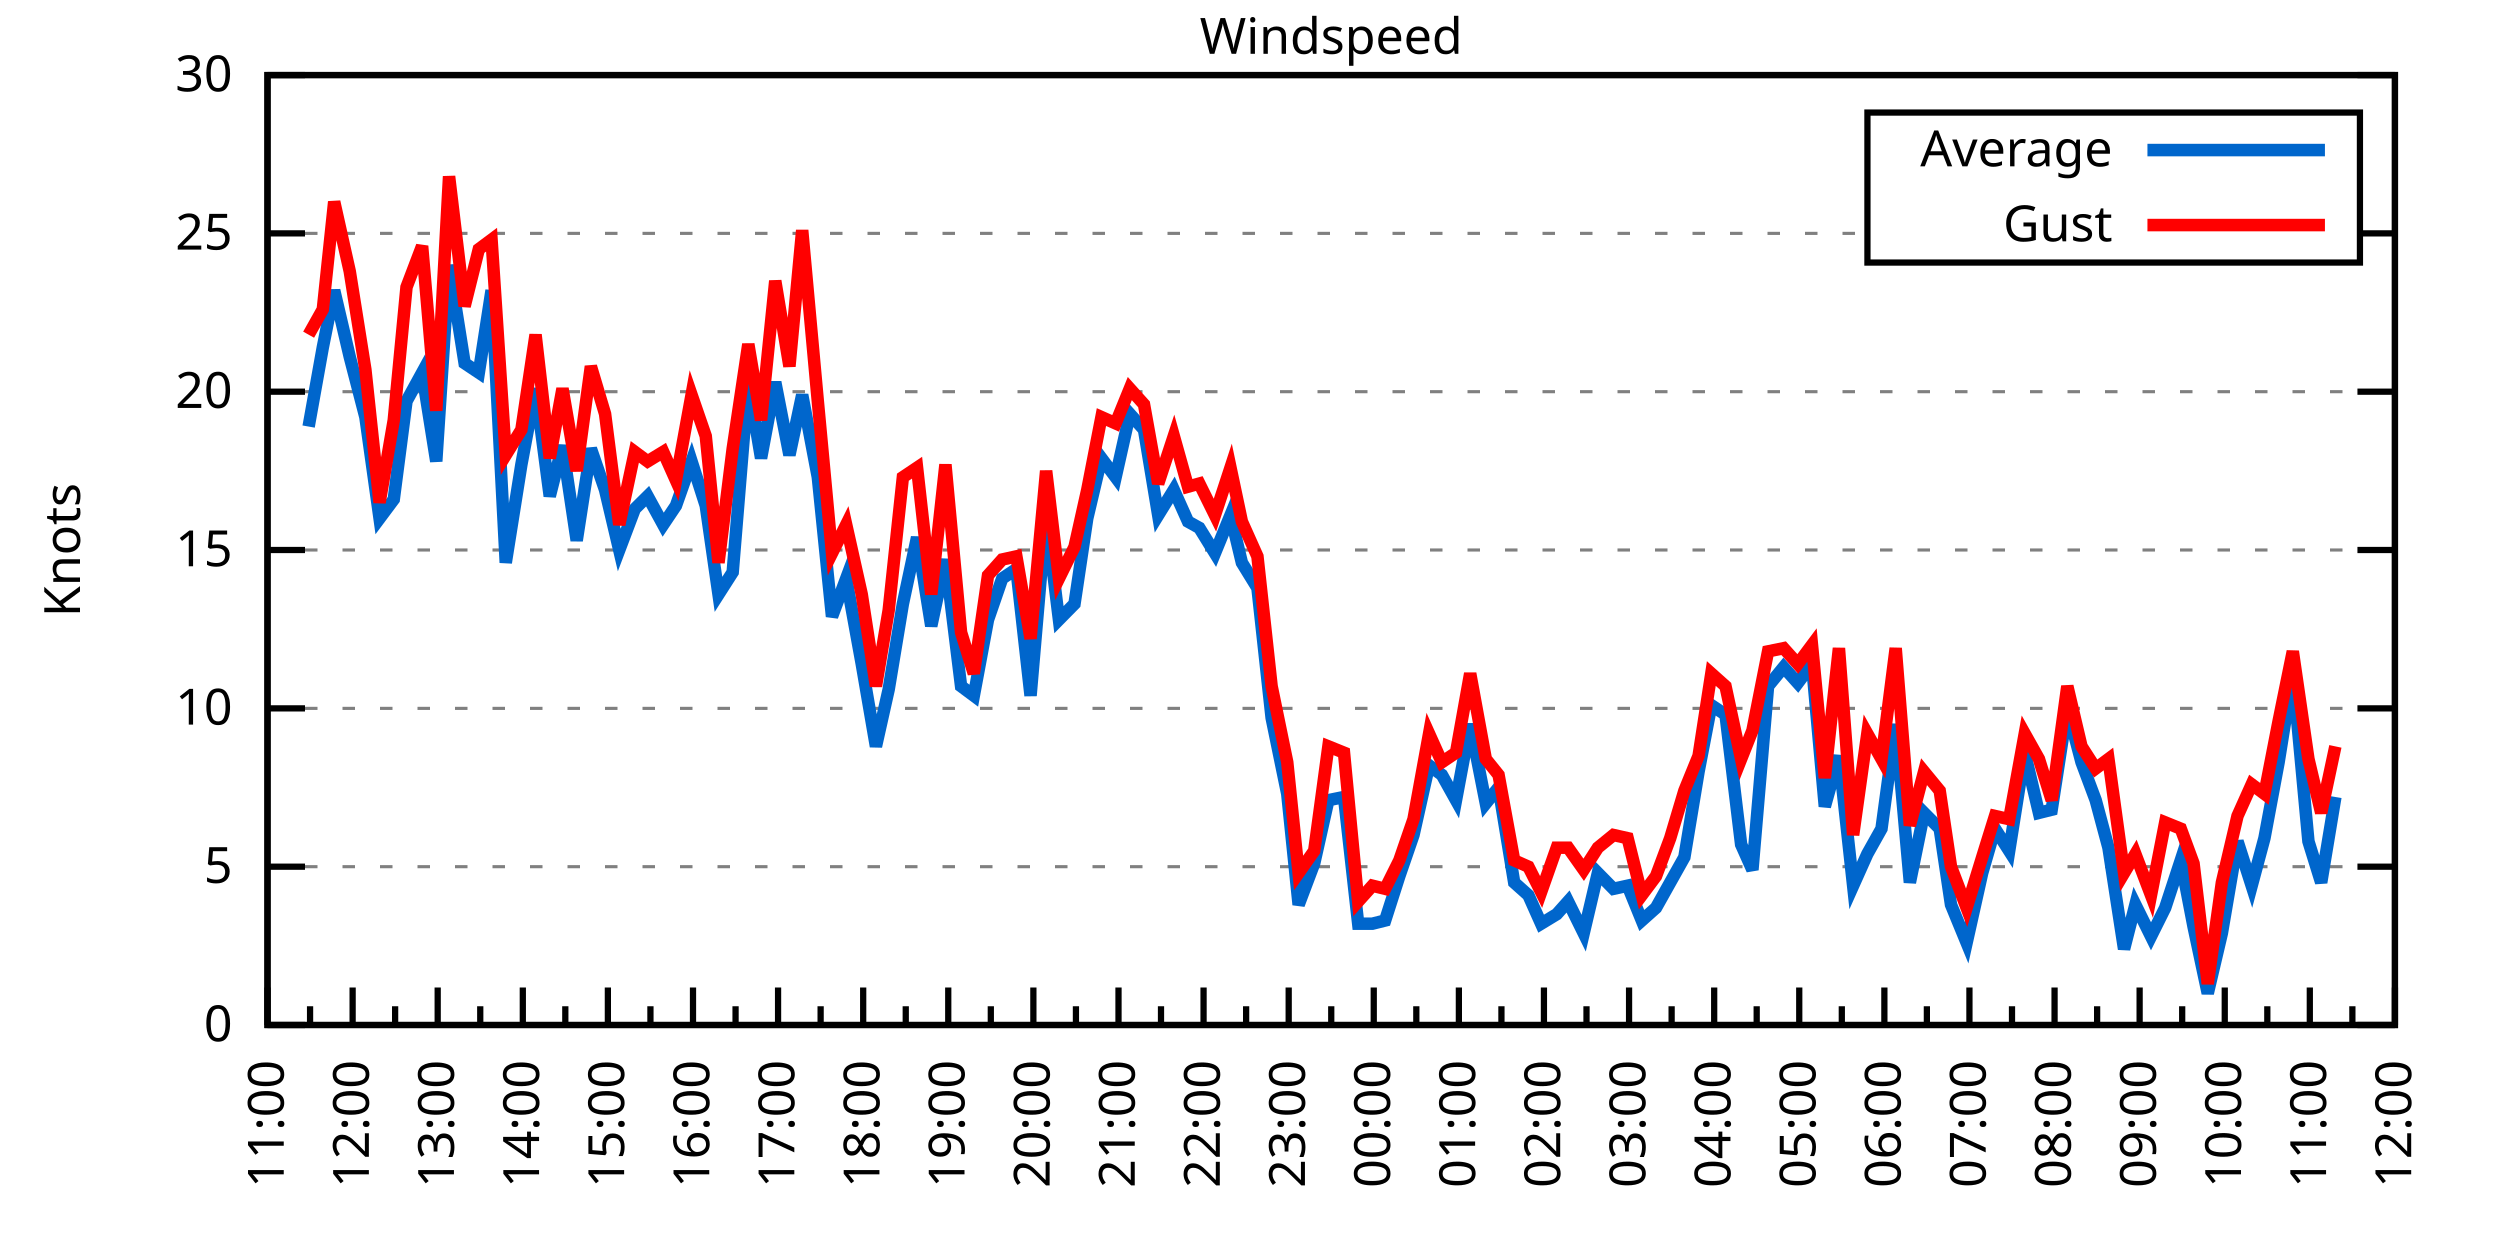
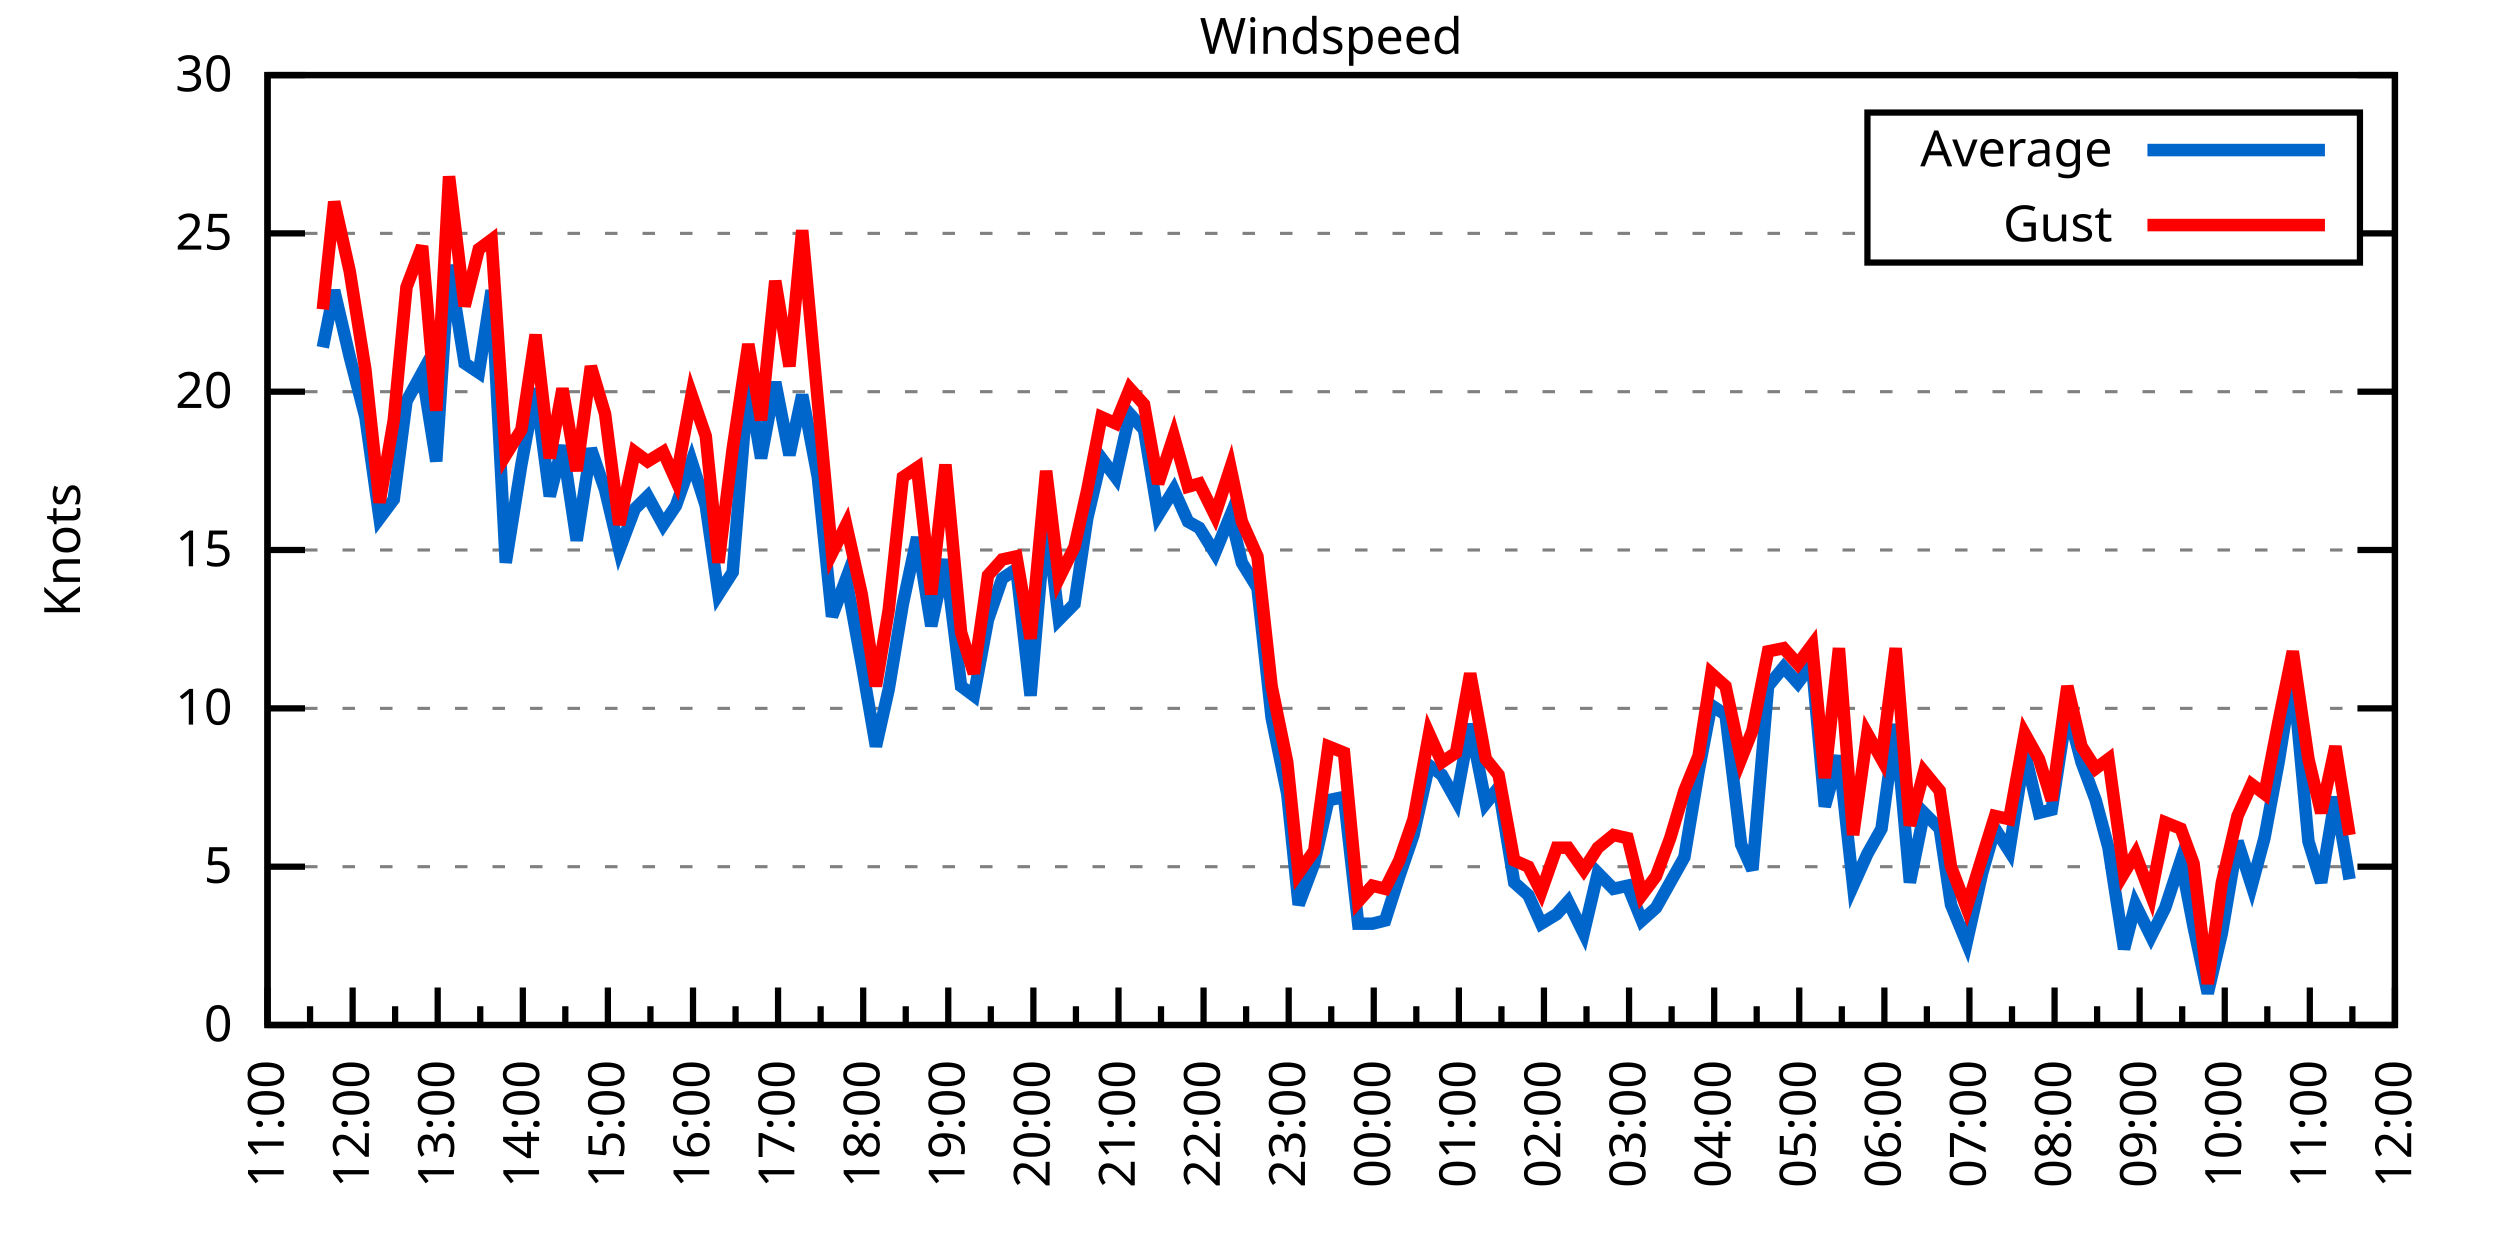
<svg xmlns="http://www.w3.org/2000/svg" xmlns:xlink="http://www.w3.org/1999/xlink" width="400" height="200" viewBox="0 0 400 200">
  <g id="gnuplot_canvas">
    <rect x="0" y="0" width="400" height="200" fill="none" />
    <defs>
      <circle id="gpDot" r="0.5" stroke-width="0.5" stroke="currentColor" />
      <path id="gpPt0" stroke-width="0.333" stroke="currentColor" d="M-1,0 h2 M0,-1 v2" />
      <path id="gpPt1" stroke-width="0.333" stroke="currentColor" d="M-1,-1 L1,1 M1,-1 L-1,1" />
      <path id="gpPt2" stroke-width="0.333" stroke="currentColor" d="M-1,0 L1,0 M0,-1 L0,1 M-1,-1 L1,1 M-1,1 L1,-1" />
      <rect id="gpPt3" stroke-width="0.333" stroke="currentColor" x="-1" y="-1" width="2" height="2" />
      <rect id="gpPt4" stroke-width="0.333" stroke="currentColor" fill="currentColor" x="-1" y="-1" width="2" height="2" />
      <circle id="gpPt5" stroke-width="0.333" stroke="currentColor" cx="0" cy="0" r="1" />
      <use xlink:href="#gpPt5" id="gpPt6" fill="currentColor" stroke="none" />
      <path id="gpPt7" stroke-width="0.333" stroke="currentColor" d="M0,-1.33 L-1.33,0.67 L1.33,0.67 z" />
      <use xlink:href="#gpPt7" id="gpPt8" fill="currentColor" stroke="none" />
      <use xlink:href="#gpPt7" id="gpPt9" stroke="currentColor" transform="rotate(180)" />
      <use xlink:href="#gpPt9" id="gpPt10" fill="currentColor" stroke="none" />
      <use xlink:href="#gpPt3" id="gpPt11" stroke="currentColor" transform="rotate(45)" />
      <use xlink:href="#gpPt11" id="gpPt12" fill="currentColor" stroke="none" />
      <path id="gpPt13" stroke-width="0.333" stroke="currentColor" d="M0,1.330 L1.265,0.411 L0.782,-1.067 L-0.782,-1.076 L-1.265,0.411 z" />
      <use xlink:href="#gpPt13" id="gpPt14" fill="currentColor" stroke="none" />
      <filter id="textbox" filterUnits="objectBoundingBox" x="0" y="0" height="1" width="1">
        <feFlood flood-color="white" flood-opacity="1" result="bgnd" />
        <feComposite in="SourceGraphic" in2="bgnd" operator="atop" />
      </filter>
      <filter id="greybox" filterUnits="objectBoundingBox" x="0" y="0" height="1" width="1">
        <feFlood flood-color="lightgrey" flood-opacity="1" result="grey" />
        <feComposite in="SourceGraphic" in2="grey" operator="atop" />
      </filter>
    </defs>
    <g fill="none" color="white" stroke="currentColor" stroke-width="1.00" stroke-linecap="butt" stroke-linejoin="miter">
</g>
    <g fill="none" color="black" stroke="currentColor" stroke-width="1.00" stroke-linecap="butt" stroke-linejoin="miter">
      <g stroke="none" shape-rendering="crispEdges">
        <polygon fill="rgb(255, 255, 255)" points="42.80,164.00 383.18,164.00 383.18,12.02 42.80,12.02 " />
      </g>
    </g>
    <g fill="none" color="black" stroke="currentColor" stroke-width="1.00" stroke-linecap="butt" stroke-linejoin="miter">
</g>
    <g fill="none" color="black" stroke="black" stroke-width="0.50" stroke-linecap="butt" stroke-linejoin="miter">
</g>
    <g fill="none" color="gray" stroke="currentColor" stroke-width="0.50" stroke-linecap="butt" stroke-linejoin="miter">
      <path stroke="gray" stroke-dasharray="2,4" class="gridline" d="M42.80,164.00 L383.19,164.00  " />
    </g>
    <g fill="none" color="gray" stroke="gray" stroke-width="1.00" stroke-linecap="butt" stroke-linejoin="miter">
</g>
    <g fill="none" color="black" stroke="currentColor" stroke-width="1.00" stroke-linecap="butt" stroke-linejoin="miter">
      <path stroke="black" d="M42.80,164.00 L48.80,164.00 M383.19,164.00 L377.19,164.00  " />
      <g transform="translate(37.20,166.60)" stroke="none" fill="black" font-family="Sans" font-size="8.00" text-anchor="end">
        <text>
          <tspan font-family="Sans"> 0</tspan>
        </text>
      </g>
    </g>
    <g fill="none" color="black" stroke="currentColor" stroke-width="1.00" stroke-linecap="butt" stroke-linejoin="miter">
</g>
    <g fill="none" color="black" stroke="black" stroke-width="0.50" stroke-linecap="butt" stroke-linejoin="miter">
</g>
    <g fill="none" color="gray" stroke="currentColor" stroke-width="0.50" stroke-linecap="butt" stroke-linejoin="miter">
      <path stroke="gray" stroke-dasharray="2,4" class="gridline" d="M42.80,138.67 L383.19,138.67  " />
    </g>
    <g fill="none" color="gray" stroke="gray" stroke-width="1.00" stroke-linecap="butt" stroke-linejoin="miter">
</g>
    <g fill="none" color="black" stroke="currentColor" stroke-width="1.00" stroke-linecap="butt" stroke-linejoin="miter">
      <path stroke="black" d="M42.80,138.67 L48.80,138.67 M383.19,138.67 L377.19,138.67  " />
      <g transform="translate(37.20,141.27)" stroke="none" fill="black" font-family="Sans" font-size="8.00" text-anchor="end">
        <text>
          <tspan font-family="Sans"> 5</tspan>
        </text>
      </g>
    </g>
    <g fill="none" color="black" stroke="currentColor" stroke-width="1.00" stroke-linecap="butt" stroke-linejoin="miter">
</g>
    <g fill="none" color="black" stroke="black" stroke-width="0.50" stroke-linecap="butt" stroke-linejoin="miter">
</g>
    <g fill="none" color="gray" stroke="currentColor" stroke-width="0.50" stroke-linecap="butt" stroke-linejoin="miter">
      <path stroke="gray" stroke-dasharray="2,4" class="gridline" d="M42.80,113.34 L383.19,113.34  " />
    </g>
    <g fill="none" color="gray" stroke="gray" stroke-width="1.00" stroke-linecap="butt" stroke-linejoin="miter">
</g>
    <g fill="none" color="black" stroke="currentColor" stroke-width="1.00" stroke-linecap="butt" stroke-linejoin="miter">
      <path stroke="black" d="M42.80,113.34 L48.80,113.34 M383.19,113.34 L377.19,113.34  " />
      <g transform="translate(37.20,115.94)" stroke="none" fill="black" font-family="Sans" font-size="8.00" text-anchor="end">
        <text>
          <tspan font-family="Sans"> 10</tspan>
        </text>
      </g>
    </g>
    <g fill="none" color="black" stroke="currentColor" stroke-width="1.00" stroke-linecap="butt" stroke-linejoin="miter">
</g>
    <g fill="none" color="black" stroke="black" stroke-width="0.50" stroke-linecap="butt" stroke-linejoin="miter">
</g>
    <g fill="none" color="gray" stroke="currentColor" stroke-width="0.50" stroke-linecap="butt" stroke-linejoin="miter">
      <path stroke="gray" stroke-dasharray="2,4" class="gridline" d="M42.80,88.00 L383.19,88.00  " />
    </g>
    <g fill="none" color="gray" stroke="gray" stroke-width="1.00" stroke-linecap="butt" stroke-linejoin="miter">
</g>
    <g fill="none" color="black" stroke="currentColor" stroke-width="1.00" stroke-linecap="butt" stroke-linejoin="miter">
      <path stroke="black" d="M42.80,88.00 L48.80,88.00 M383.19,88.00 L377.19,88.00  " />
      <g transform="translate(37.20,90.60)" stroke="none" fill="black" font-family="Sans" font-size="8.00" text-anchor="end">
        <text>
          <tspan font-family="Sans"> 15</tspan>
        </text>
      </g>
    </g>
    <g fill="none" color="black" stroke="currentColor" stroke-width="1.00" stroke-linecap="butt" stroke-linejoin="miter">
</g>
    <g fill="none" color="black" stroke="black" stroke-width="0.50" stroke-linecap="butt" stroke-linejoin="miter">
</g>
    <g fill="none" color="gray" stroke="currentColor" stroke-width="0.50" stroke-linecap="butt" stroke-linejoin="miter">
      <path stroke="gray" stroke-dasharray="2,4" class="gridline" d="M42.80,62.67 L383.19,62.67  " />
    </g>
    <g fill="none" color="gray" stroke="gray" stroke-width="1.00" stroke-linecap="butt" stroke-linejoin="miter">
</g>
    <g fill="none" color="black" stroke="currentColor" stroke-width="1.00" stroke-linecap="butt" stroke-linejoin="miter">
      <path stroke="black" d="M42.80,62.67 L48.80,62.67 M383.19,62.67 L377.19,62.67  " />
      <g transform="translate(37.20,65.27)" stroke="none" fill="black" font-family="Sans" font-size="8.00" text-anchor="end">
        <text>
          <tspan font-family="Sans"> 20</tspan>
        </text>
      </g>
    </g>
    <g fill="none" color="black" stroke="currentColor" stroke-width="1.00" stroke-linecap="butt" stroke-linejoin="miter">
</g>
    <g fill="none" color="black" stroke="black" stroke-width="0.50" stroke-linecap="butt" stroke-linejoin="miter">
</g>
    <g fill="none" color="gray" stroke="currentColor" stroke-width="0.50" stroke-linecap="butt" stroke-linejoin="miter">
      <path stroke="gray" stroke-dasharray="2,4" class="gridline" d="M42.80,37.34 L298.79,37.34 M377.59,37.34 L383.19,37.34  " />
    </g>
    <g fill="none" color="gray" stroke="gray" stroke-width="1.00" stroke-linecap="butt" stroke-linejoin="miter">
</g>
    <g fill="none" color="black" stroke="currentColor" stroke-width="1.00" stroke-linecap="butt" stroke-linejoin="miter">
      <path stroke="black" d="M42.80,37.34 L48.80,37.34 M383.19,37.34 L377.19,37.34  " />
      <g transform="translate(37.20,39.94)" stroke="none" fill="black" font-family="Sans" font-size="8.00" text-anchor="end">
        <text>
          <tspan font-family="Sans"> 25</tspan>
        </text>
      </g>
    </g>
    <g fill="none" color="black" stroke="currentColor" stroke-width="1.00" stroke-linecap="butt" stroke-linejoin="miter">
</g>
    <g fill="none" color="black" stroke="black" stroke-width="0.50" stroke-linecap="butt" stroke-linejoin="miter">
</g>
    <g fill="none" color="gray" stroke="currentColor" stroke-width="0.50" stroke-linecap="butt" stroke-linejoin="miter">
      <path stroke="gray" stroke-dasharray="2,4" class="gridline" d="M42.80,12.01 L383.19,12.01  " />
    </g>
    <g fill="none" color="gray" stroke="gray" stroke-width="1.00" stroke-linecap="butt" stroke-linejoin="miter">
</g>
    <g fill="none" color="black" stroke="currentColor" stroke-width="1.00" stroke-linecap="butt" stroke-linejoin="miter">
      <path stroke="black" d="M42.80,12.01 L48.80,12.01 M383.19,12.01 L377.19,12.01  " />
      <g transform="translate(37.20,14.61)" stroke="none" fill="black" font-family="Sans" font-size="8.00" text-anchor="end">
        <text>
          <tspan font-family="Sans"> 30</tspan>
        </text>
      </g>
    </g>
    <g fill="none" color="black" stroke="currentColor" stroke-width="1.00" stroke-linecap="butt" stroke-linejoin="miter">
      <path stroke="black" d="M42.80,164.00 L42.80,158.00  " />
      <g transform="translate(45.40,169.60) rotate(270)" stroke="none" fill="black" font-family="Sans" font-size="8.00" text-anchor="end">
        <text>
          <tspan font-family="Sans">11:00</tspan>
        </text>
      </g>
    </g>
    <g fill="none" color="black" stroke="currentColor" stroke-width="1.00" stroke-linecap="butt" stroke-linejoin="miter">
      <path stroke="black" d="M49.61,164.00 L49.61,161.00 M56.42,164.00 L56.42,158.00  " />
      <g transform="translate(59.02,169.60) rotate(270)" stroke="none" fill="black" font-family="Sans" font-size="8.00" text-anchor="end">
        <text>
          <tspan font-family="Sans">12:00</tspan>
        </text>
      </g>
    </g>
    <g fill="none" color="black" stroke="currentColor" stroke-width="1.00" stroke-linecap="butt" stroke-linejoin="miter">
      <path stroke="black" d="M63.22,164.00 L63.22,161.00 M70.03,164.00 L70.03,158.00  " />
      <g transform="translate(72.63,169.60) rotate(270)" stroke="none" fill="black" font-family="Sans" font-size="8.00" text-anchor="end">
        <text>
          <tspan font-family="Sans">13:00</tspan>
        </text>
      </g>
    </g>
    <g fill="none" color="black" stroke="currentColor" stroke-width="1.00" stroke-linecap="butt" stroke-linejoin="miter">
      <path stroke="black" d="M76.84,164.00 L76.84,161.00 M83.65,164.00 L83.65,158.00  " />
      <g transform="translate(86.25,169.60) rotate(270)" stroke="none" fill="black" font-family="Sans" font-size="8.00" text-anchor="end">
        <text>
          <tspan font-family="Sans">14:00</tspan>
        </text>
      </g>
    </g>
    <g fill="none" color="black" stroke="currentColor" stroke-width="1.00" stroke-linecap="butt" stroke-linejoin="miter">
      <path stroke="black" d="M90.45,164.00 L90.45,161.00 M97.26,164.00 L97.26,158.00  " />
      <g transform="translate(99.86,169.60) rotate(270)" stroke="none" fill="black" font-family="Sans" font-size="8.00" text-anchor="end">
        <text>
          <tspan font-family="Sans">15:00</tspan>
        </text>
      </g>
    </g>
    <g fill="none" color="black" stroke="currentColor" stroke-width="1.00" stroke-linecap="butt" stroke-linejoin="miter">
      <path stroke="black" d="M104.07,164.00 L104.07,161.00 M110.88,164.00 L110.88,158.00  " />
      <g transform="translate(113.48,169.60) rotate(270)" stroke="none" fill="black" font-family="Sans" font-size="8.00" text-anchor="end">
        <text>
          <tspan font-family="Sans">16:00</tspan>
        </text>
      </g>
    </g>
    <g fill="none" color="black" stroke="currentColor" stroke-width="1.00" stroke-linecap="butt" stroke-linejoin="miter">
      <path stroke="black" d="M117.69,164.00 L117.69,161.00 M124.49,164.00 L124.49,158.00  " />
      <g transform="translate(127.09,169.60) rotate(270)" stroke="none" fill="black" font-family="Sans" font-size="8.00" text-anchor="end">
        <text>
          <tspan font-family="Sans">17:00</tspan>
        </text>
      </g>
    </g>
    <g fill="none" color="black" stroke="currentColor" stroke-width="1.00" stroke-linecap="butt" stroke-linejoin="miter">
      <path stroke="black" d="M131.30,164.00 L131.30,161.00 M138.11,164.00 L138.11,158.00  " />
      <g transform="translate(140.71,169.60) rotate(270)" stroke="none" fill="black" font-family="Sans" font-size="8.00" text-anchor="end">
        <text>
          <tspan font-family="Sans">18:00</tspan>
        </text>
      </g>
    </g>
    <g fill="none" color="black" stroke="currentColor" stroke-width="1.00" stroke-linecap="butt" stroke-linejoin="miter">
      <path stroke="black" d="M144.92,164.00 L144.92,161.00 M151.72,164.00 L151.72,158.00  " />
      <g transform="translate(154.32,169.60) rotate(270)" stroke="none" fill="black" font-family="Sans" font-size="8.00" text-anchor="end">
        <text>
          <tspan font-family="Sans">19:00</tspan>
        </text>
      </g>
    </g>
    <g fill="none" color="black" stroke="currentColor" stroke-width="1.00" stroke-linecap="butt" stroke-linejoin="miter">
      <path stroke="black" d="M158.53,164.00 L158.53,161.00 M165.34,164.00 L165.34,158.00  " />
      <g transform="translate(167.94,169.60) rotate(270)" stroke="none" fill="black" font-family="Sans" font-size="8.00" text-anchor="end">
        <text>
          <tspan font-family="Sans">20:00</tspan>
        </text>
      </g>
    </g>
    <g fill="none" color="black" stroke="currentColor" stroke-width="1.00" stroke-linecap="butt" stroke-linejoin="miter">
      <path stroke="black" d="M172.15,164.00 L172.15,161.00 M178.96,164.00 L178.96,158.00  " />
      <g transform="translate(181.56,169.60) rotate(270)" stroke="none" fill="black" font-family="Sans" font-size="8.00" text-anchor="end">
        <text>
          <tspan font-family="Sans">21:00</tspan>
        </text>
      </g>
    </g>
    <g fill="none" color="black" stroke="currentColor" stroke-width="1.00" stroke-linecap="butt" stroke-linejoin="miter">
      <path stroke="black" d="M185.76,164.00 L185.76,161.00 M192.57,164.00 L192.57,158.00  " />
      <g transform="translate(195.17,169.60) rotate(270)" stroke="none" fill="black" font-family="Sans" font-size="8.00" text-anchor="end">
        <text>
          <tspan font-family="Sans">22:00</tspan>
        </text>
      </g>
    </g>
    <g fill="none" color="black" stroke="currentColor" stroke-width="1.00" stroke-linecap="butt" stroke-linejoin="miter">
      <path stroke="black" d="M199.38,164.00 L199.38,161.00 M206.19,164.00 L206.19,158.00  " />
      <g transform="translate(208.79,169.60) rotate(270)" stroke="none" fill="black" font-family="Sans" font-size="8.00" text-anchor="end">
        <text>
          <tspan font-family="Sans">23:00</tspan>
        </text>
      </g>
    </g>
    <g fill="none" color="black" stroke="currentColor" stroke-width="1.00" stroke-linecap="butt" stroke-linejoin="miter">
      <path stroke="black" d="M213.00,164.00 L213.00,161.00 M219.80,164.00 L219.80,158.00  " />
      <g transform="translate(222.40,169.60) rotate(270)" stroke="none" fill="black" font-family="Sans" font-size="8.00" text-anchor="end">
        <text>
          <tspan font-family="Sans">00:00</tspan>
        </text>
      </g>
    </g>
    <g fill="none" color="black" stroke="currentColor" stroke-width="1.00" stroke-linecap="butt" stroke-linejoin="miter">
      <path stroke="black" d="M226.61,164.00 L226.61,161.00 M233.42,164.00 L233.42,158.00  " />
      <g transform="translate(236.02,169.60) rotate(270)" stroke="none" fill="black" font-family="Sans" font-size="8.00" text-anchor="end">
        <text>
          <tspan font-family="Sans">01:00</tspan>
        </text>
      </g>
    </g>
    <g fill="none" color="black" stroke="currentColor" stroke-width="1.00" stroke-linecap="butt" stroke-linejoin="miter">
      <path stroke="black" d="M240.23,164.00 L240.23,161.00 M247.03,164.00 L247.03,158.00  " />
      <g transform="translate(249.63,169.60) rotate(270)" stroke="none" fill="black" font-family="Sans" font-size="8.00" text-anchor="end">
        <text>
          <tspan font-family="Sans">02:00</tspan>
        </text>
      </g>
    </g>
    <g fill="none" color="black" stroke="currentColor" stroke-width="1.00" stroke-linecap="butt" stroke-linejoin="miter">
      <path stroke="black" d="M253.84,164.00 L253.84,161.00 M260.65,164.00 L260.65,158.00  " />
      <g transform="translate(263.25,169.60) rotate(270)" stroke="none" fill="black" font-family="Sans" font-size="8.00" text-anchor="end">
        <text>
          <tspan font-family="Sans">03:00</tspan>
        </text>
      </g>
    </g>
    <g fill="none" color="black" stroke="currentColor" stroke-width="1.00" stroke-linecap="butt" stroke-linejoin="miter">
      <path stroke="black" d="M267.46,164.00 L267.46,161.00 M274.27,164.00 L274.27,158.00  " />
      <g transform="translate(276.87,169.60) rotate(270)" stroke="none" fill="black" font-family="Sans" font-size="8.00" text-anchor="end">
        <text>
          <tspan font-family="Sans">04:00</tspan>
        </text>
      </g>
    </g>
    <g fill="none" color="black" stroke="currentColor" stroke-width="1.00" stroke-linecap="butt" stroke-linejoin="miter">
      <path stroke="black" d="M281.07,164.00 L281.07,161.00 M287.88,164.00 L287.88,158.00  " />
      <g transform="translate(290.48,169.60) rotate(270)" stroke="none" fill="black" font-family="Sans" font-size="8.00" text-anchor="end">
        <text>
          <tspan font-family="Sans">05:00</tspan>
        </text>
      </g>
    </g>
    <g fill="none" color="black" stroke="currentColor" stroke-width="1.00" stroke-linecap="butt" stroke-linejoin="miter">
      <path stroke="black" d="M294.69,164.00 L294.69,161.00 M301.50,164.00 L301.50,158.00  " />
      <g transform="translate(304.10,169.60) rotate(270)" stroke="none" fill="black" font-family="Sans" font-size="8.00" text-anchor="end">
        <text>
          <tspan font-family="Sans">06:00</tspan>
        </text>
      </g>
    </g>
    <g fill="none" color="black" stroke="currentColor" stroke-width="1.00" stroke-linecap="butt" stroke-linejoin="miter">
      <path stroke="black" d="M308.30,164.00 L308.30,161.00 M315.11,164.00 L315.11,158.00  " />
      <g transform="translate(317.71,169.60) rotate(270)" stroke="none" fill="black" font-family="Sans" font-size="8.00" text-anchor="end">
        <text>
          <tspan font-family="Sans">07:00</tspan>
        </text>
      </g>
    </g>
    <g fill="none" color="black" stroke="currentColor" stroke-width="1.00" stroke-linecap="butt" stroke-linejoin="miter">
      <path stroke="black" d="M321.92,164.00 L321.92,161.00 M328.73,164.00 L328.73,158.00  " />
      <g transform="translate(331.33,169.60) rotate(270)" stroke="none" fill="black" font-family="Sans" font-size="8.00" text-anchor="end">
        <text>
          <tspan font-family="Sans">08:00</tspan>
        </text>
      </g>
    </g>
    <g fill="none" color="black" stroke="currentColor" stroke-width="1.00" stroke-linecap="butt" stroke-linejoin="miter">
      <path stroke="black" d="M335.54,164.00 L335.54,161.00 M342.34,164.00 L342.34,158.00  " />
      <g transform="translate(344.94,169.60) rotate(270)" stroke="none" fill="black" font-family="Sans" font-size="8.00" text-anchor="end">
        <text>
          <tspan font-family="Sans">09:00</tspan>
        </text>
      </g>
    </g>
    <g fill="none" color="black" stroke="currentColor" stroke-width="1.00" stroke-linecap="butt" stroke-linejoin="miter">
      <path stroke="black" d="M349.15,164.00 L349.15,161.00 M355.96,164.00 L355.96,158.00  " />
      <g transform="translate(358.56,169.60) rotate(270)" stroke="none" fill="black" font-family="Sans" font-size="8.00" text-anchor="end">
        <text>
          <tspan font-family="Sans">10:00</tspan>
        </text>
      </g>
    </g>
    <g fill="none" color="black" stroke="currentColor" stroke-width="1.00" stroke-linecap="butt" stroke-linejoin="miter">
      <path stroke="black" d="M362.77,164.00 L362.77,161.00 M369.57,164.00 L369.57,158.00  " />
      <g transform="translate(372.17,169.60) rotate(270)" stroke="none" fill="black" font-family="Sans" font-size="8.00" text-anchor="end">
        <text>
          <tspan font-family="Sans">11:00</tspan>
        </text>
      </g>
    </g>
    <g fill="none" color="black" stroke="currentColor" stroke-width="1.00" stroke-linecap="butt" stroke-linejoin="miter">
      <path stroke="black" d="M376.38,164.00 L376.38,161.00 M383.19,164.00 L383.19,158.00  " />
      <g transform="translate(385.79,169.60) rotate(270)" stroke="none" fill="black" font-family="Sans" font-size="8.00" text-anchor="end">
        <text>
          <tspan font-family="Sans">12:00</tspan>
        </text>
      </g>
    </g>
    <g fill="none" color="black" stroke="currentColor" stroke-width="1.00" stroke-linecap="butt" stroke-linejoin="miter">
</g>
    <g fill="none" color="black" stroke="currentColor" stroke-width="1.00" stroke-linecap="butt" stroke-linejoin="miter">
      <path stroke="black" d="M42.80,12.01 L42.80,164.00 L383.19,164.00 L383.19,12.01 L42.80,12.01 Z  " />
    </g>
    <g fill="none" color="black" stroke="currentColor" stroke-width="1.00" stroke-linecap="butt" stroke-linejoin="miter">
      <g transform="translate(12.80,88.01) rotate(270)" stroke="none" fill="black" font-family="Sans" font-size="8.00" text-anchor="middle">
        <text>
          <tspan font-family="Sans">Knots</tspan>
        </text>
      </g>
    </g>
    <g fill="none" color="black" stroke="currentColor" stroke-width="1.00" stroke-linecap="butt" stroke-linejoin="miter">
</g>
    <g fill="none" color="black" stroke="currentColor" stroke-width="1.00" stroke-linecap="butt" stroke-linejoin="miter">
      <path stroke="black" d="M298.79,42.01 L298.79,18.01 L377.59,18.01 L377.59,42.01 L298.79,42.01 Z  " />
    </g>
    <g id="Windspeed_plot_1">
      <g fill="none" color="white" stroke="black" stroke-width="2.00" stroke-linecap="butt" stroke-linejoin="miter">
</g>
      <g fill="none" color="black" stroke="currentColor" stroke-width="2.00" stroke-linecap="butt" stroke-linejoin="miter">
        <g transform="translate(337.99,26.61)" stroke="none" fill="black" font-family="Sans" font-size="8.00" text-anchor="end">
          <text>
            <tspan font-family="Sans">Average</tspan>
          </text>
        </g>
      </g>
      <g fill="none" color="black" stroke="currentColor" stroke-width="2.00" stroke-linecap="butt" stroke-linejoin="miter">
-         <path stroke="rgb(  0, 102, 204)" d="M343.59,24.01 L371.99,24.01 M49.38,68.25 L51.65,55.58 L53.47,46.46 L55.96,57.10 L58.46,66.73 L60.73,82.94   L63.00,79.90 L65.04,64.19 L67.54,59.63 L69.80,73.82 L71.85,42.41 L74.34,58.11 L76.61,59.63 L78.65,46.46   L80.92,90.03 L83.42,74.33 L85.69,62.17 L87.96,79.39 L90.00,71.29 L92.27,86.49 L94.54,71.79 L96.81,78.38   L99.08,88.00 L101.57,81.42 L103.62,79.39 L106.11,83.95 L108.15,80.91 L110.65,73.82 L112.92,80.91 L114.96,95.10   L117.23,91.55 L119.73,61.15 L121.77,73.31 L124.04,61.15 L126.31,72.81 L128.35,63.18 L130.85,76.35 L133.12,98.64   L135.39,92.56 L137.88,106.24 L140.15,119.42 L142.19,110.30 L144.46,96.62 L146.73,85.98 L149.00,100.16 L151.27,89.52   L153.77,109.79 L155.81,111.31 L158.08,99.15 L160.35,92.56 L162.62,91.04 L164.89,111.31 L167.38,82.43 L169.43,99.15   L171.92,96.62 L173.96,82.94 L176.23,73.31 L178.50,76.35 L180.77,66.22 L183.04,68.75 L185.31,82.43 L187.81,78.38   L190.08,83.45 L191.89,84.46 L194.39,88.51 L196.88,82.43 L198.70,90.03 L201.19,94.08 L203.46,114.86 L205.96,127.02   L207.78,144.75 L210.27,138.16 L212.54,128.03 L215.04,127.52 L217.31,147.79 L219.58,147.79 L221.62,147.28 L223.89,140.19   L226.16,133.60 L228.65,122.46 L230.70,123.98 L232.96,128.03 L235.23,115.87 L237.73,128.54 L239.77,126.00 L242.27,141.20   L244.54,143.23 L246.58,147.79 L249.08,146.27 L250.89,144.24 L253.39,149.31 L255.66,139.68 L258.15,142.21 L260.42,141.71   L262.69,147.28 L264.96,145.25 L267.23,141.20 L269.50,137.15 L271.77,123.47 L273.81,112.83 L276.08,114.35 L278.58,135.12   L280.39,139.17 L282.89,109.79 L285.38,106.75 L287.65,109.28 L289.92,106.24 L291.97,129.04 L294.23,120.94 L296.50,141.71   L298.77,136.64 L301.04,132.59 L303.31,115.87 L305.58,141.20 L307.85,130.06 L310.35,132.59 L312.16,144.75 L314.66,150.83   L317.15,139.68 L319.20,132.59 L321.47,136.14 L323.96,120.43 L326.23,130.06 L328.27,129.55 L330.77,113.34 L333.04,121.95   L335.31,128.03 L337.35,135.63 L339.85,151.84 L341.66,144.75 L344.16,149.81 L346.43,145.25 L348.92,137.66 L350.97,148.29   L353.24,158.93 L355.50,149.31 L358.00,134.62 L360.27,141.71 L362.31,134.11 L364.58,121.95 L366.85,107.76 L369.35,134.62   L371.39,141.20 L373.66,127.52  " />
+         <path stroke="rgb(  0, 102, 204)" d="M343.59,24.01 L371.99,24.01 M51.65,55.58 L53.47,46.46 L55.96,57.10 L58.46,66.73 L60.73,82.94 L63.00,79.90   L65.04,64.19 L67.54,59.63 L69.80,73.82 L71.85,42.41 L74.34,58.11 L76.61,59.63 L78.65,46.46 L80.92,90.03   L83.42,74.33 L85.69,62.17 L87.96,79.39 L90.00,71.29 L92.27,86.49 L94.54,71.79 L96.81,78.38 L99.08,88.00   L101.57,81.42 L103.62,79.39 L106.11,83.95 L108.15,80.91 L110.65,73.82 L112.92,80.91 L114.96,95.10 L117.23,91.55   L119.73,61.15 L121.77,73.31 L124.04,61.15 L126.31,72.81 L128.35,63.18 L130.85,76.35 L133.12,98.64 L135.39,92.56   L137.88,106.24 L140.15,119.42 L142.19,110.30 L144.46,96.62 L146.73,85.98 L149.00,100.16 L151.27,89.52 L153.77,109.79   L155.81,111.31 L158.08,99.15 L160.35,92.56 L162.62,91.04 L164.89,111.31 L167.38,82.43 L169.43,99.15 L171.92,96.62   L173.96,82.94 L176.23,73.31 L178.50,76.35 L180.77,66.22 L183.04,68.75 L185.31,82.43 L187.81,78.38 L190.08,83.45   L191.89,84.46 L194.39,88.51 L196.88,82.43 L198.70,90.03 L201.19,94.08 L203.46,114.86 L205.96,127.02 L207.78,144.75   L210.27,138.16 L212.54,128.03 L215.04,127.52 L217.31,147.79 L219.58,147.79 L221.62,147.28 L223.89,140.19 L226.16,133.60   L228.65,122.46 L230.70,123.98 L232.96,128.03 L235.23,115.87 L237.73,128.54 L239.77,126.00 L242.27,141.20 L244.54,143.23   L246.58,147.79 L249.08,146.27 L250.89,144.24 L253.39,149.31 L255.66,139.68 L258.15,142.21 L260.42,141.71 L262.69,147.28   L264.96,145.25 L267.23,141.20 L269.50,137.15 L271.77,123.47 L273.81,112.83 L276.08,114.35 L278.58,135.12 L280.39,139.17   L282.89,109.79 L285.38,106.75 L287.65,109.28 L289.92,106.24 L291.97,129.04 L294.23,120.94 L296.50,141.71 L298.77,136.64   L301.04,132.59 L303.31,115.87 L305.58,141.20 L307.85,130.06 L310.35,132.59 L312.16,144.75 L314.66,150.83 L317.15,139.68   L319.20,132.59 L321.47,136.14 L323.96,120.43 L326.23,130.06 L328.27,129.55 L330.77,113.34 L333.04,121.95 L335.31,128.03   L337.35,135.63 L339.85,151.84 L341.66,144.75 L344.16,149.81 L346.43,145.25 L348.92,137.66 L350.97,148.29 L353.24,158.93   L355.50,149.31 L358.00,134.62 L360.27,141.71 L362.31,134.11 L364.58,121.95 L366.85,107.76 L369.35,134.62 L371.39,141.20   L373.66,127.52 L375.93,140.69  " />
      </g>
    </g>
    <g id="Windspeed_plot_2">
      <g fill="none" color="black" stroke="currentColor" stroke-width="2.00" stroke-linecap="butt" stroke-linejoin="miter">
        <g transform="translate(337.99,38.61)" stroke="none" fill="black" font-family="Sans" font-size="8.00" text-anchor="end">
          <text>
            <tspan font-family="Sans">Gust</tspan>
          </text>
        </g>
      </g>
      <g fill="none" color="black" stroke="currentColor" stroke-width="2.00" stroke-linecap="butt" stroke-linejoin="miter">
-         <path stroke="rgb(255,   0,   0)" d="M343.59,36.01 L371.99,36.01 M49.38,53.55 L51.65,49.50 L53.47,32.28 L55.96,43.42 L58.46,59.13 L60.73,80.41   L63.00,67.23 L65.04,45.95 L67.54,39.37 L69.80,65.71 L71.85,28.22 L74.34,48.99 L76.61,39.87 L78.65,38.35   L80.92,72.81 L83.42,68.75 L85.69,53.55 L87.96,73.31 L90.00,62.17 L92.27,75.34 L94.54,58.62 L96.81,66.22   L99.08,83.95 L101.57,72.30 L103.62,73.82 L106.11,72.30 L108.15,76.86 L110.65,63.18 L112.92,69.77 L114.96,90.03   L117.23,71.79 L119.73,55.07 L121.77,67.23 L124.04,44.94 L126.31,58.62 L128.35,36.84 L130.85,64.19 L133.12,88.51   L135.39,83.95 L137.88,95.10 L140.15,109.79 L142.19,97.63 L144.46,76.35 L146.73,74.83 L149.00,95.10 L151.27,74.33   L153.77,101.18 L155.81,107.76 L158.08,92.06 L160.35,89.52 L162.62,89.02 L164.89,102.19 L167.38,75.34 L169.43,92.56   L171.92,87.50 L173.96,78.38 L176.23,66.73 L178.50,67.74 L180.77,62.17 L183.04,64.70 L185.31,77.37 L187.81,69.77   L190.08,77.87 L191.89,77.37 L194.39,82.43 L196.88,74.83 L198.70,83.45 L201.19,89.02 L203.46,109.79 L205.96,121.95   L207.78,139.68 L210.27,136.14 L212.54,119.42 L215.04,120.43 L217.31,144.24 L219.58,141.71 L221.62,142.21 L223.89,137.66   L226.16,131.07 L228.65,117.39 L230.70,121.95 L232.96,120.43 L235.23,107.76 L237.73,121.44 L239.77,123.98 L242.27,137.66   L244.54,138.67 L246.58,142.72 L249.08,135.63 L250.89,135.63 L253.39,139.17 L255.66,135.63 L258.15,133.60 L260.42,134.11   L262.69,143.23 L264.96,140.19 L267.23,134.11 L269.50,126.51 L271.77,120.94 L273.81,107.76 L276.08,109.79 L278.58,121.44   L280.39,116.88 L282.89,104.22 L285.38,103.71 L287.65,106.24 L289.92,103.20 L291.97,124.48 L294.23,103.71 L296.50,133.60   L298.77,117.39 L301.04,121.44 L303.31,103.71 L305.58,132.08 L307.85,123.47 L310.35,126.51 L312.16,138.67 L314.66,145.25   L317.15,137.15 L319.20,130.56 L321.47,131.07 L323.96,117.39 L326.23,121.44 L328.27,128.03 L330.77,109.79 L333.04,119.42   L335.31,122.96 L337.35,121.44 L339.85,139.68 L341.66,136.64 L344.16,143.23 L346.43,131.58 L348.92,132.59 L350.97,138.16   L353.24,157.41 L355.50,141.20 L358.00,130.56 L360.27,125.50 L362.31,127.02 L364.58,115.36 L366.85,104.22 L369.35,121.44   L371.39,130.06 L373.66,119.42  " />
+         <path stroke="rgb(255,   0,   0)" d="M343.59,36.01 L371.99,36.01 M51.65,49.50 L53.47,32.28 L55.96,43.42 L58.46,59.13 L60.73,80.41 L63.00,67.23   L65.04,45.95 L67.54,39.37 L69.80,65.71 L71.85,28.22 L74.34,48.99 L76.61,39.87 L78.65,38.35 L80.92,72.81   L83.42,68.75 L85.69,53.55 L87.96,73.31 L90.00,62.17 L92.27,75.34 L94.54,58.62 L96.81,66.22 L99.08,83.95   L101.57,72.30 L103.62,73.82 L106.11,72.30 L108.15,76.86 L110.65,63.18 L112.92,69.77 L114.96,90.03 L117.23,71.79   L119.73,55.07 L121.77,67.23 L124.04,44.94 L126.31,58.62 L128.35,36.84 L130.85,64.19 L133.12,88.51 L135.39,83.95   L137.88,95.10 L140.15,109.79 L142.19,97.63 L144.46,76.35 L146.73,74.83 L149.00,95.10 L151.27,74.33 L153.77,101.18   L155.81,107.76 L158.08,92.06 L160.35,89.52 L162.62,89.02 L164.89,102.19 L167.38,75.34 L169.43,92.56 L171.92,87.50   L173.96,78.38 L176.23,66.73 L178.50,67.74 L180.77,62.17 L183.04,64.70 L185.31,77.37 L187.81,69.77 L190.08,77.87   L191.89,77.37 L194.39,82.43 L196.88,74.83 L198.70,83.45 L201.19,89.02 L203.46,109.79 L205.96,121.95 L207.78,139.68   L210.27,136.14 L212.54,119.42 L215.04,120.43 L217.31,144.24 L219.58,141.71 L221.62,142.21 L223.89,137.66 L226.16,131.07   L228.65,117.39 L230.70,121.95 L232.96,120.43 L235.23,107.76 L237.73,121.44 L239.77,123.98 L242.27,137.66 L244.54,138.67   L246.58,142.72 L249.08,135.63 L250.89,135.63 L253.39,139.17 L255.66,135.63 L258.15,133.60 L260.42,134.11 L262.69,143.23   L264.96,140.19 L267.23,134.11 L269.50,126.51 L271.77,120.94 L273.81,107.76 L276.08,109.79 L278.58,121.44 L280.39,116.88   L282.89,104.22 L285.38,103.71 L287.65,106.24 L289.92,103.20 L291.97,124.48 L294.23,103.71 L296.50,133.60 L298.77,117.39   L301.04,121.44 L303.31,103.71 L305.58,132.08 L307.85,123.47 L310.35,126.51 L312.16,138.67 L314.66,145.25 L317.15,137.15   L319.20,130.56 L321.47,131.07 L323.96,117.39 L326.23,121.44 L328.27,128.03 L330.77,109.79 L333.04,119.42 L335.31,122.96   L337.35,121.44 L339.85,139.68 L341.66,136.64 L344.16,143.23 L346.43,131.58 L348.92,132.59 L350.97,138.16 L353.24,157.41   L355.50,141.20 L358.00,130.56 L360.27,125.50 L362.31,127.02 L364.58,115.36 L366.85,104.22 L369.35,121.44 L371.39,130.06   L373.66,119.42 L375.93,133.60  " />
      </g>
    </g>
    <g fill="none" color="black" stroke="currentColor" stroke-width="2.00" stroke-linecap="butt" stroke-linejoin="miter">
</g>
    <g fill="none" color="black" stroke="black" stroke-width="1.00" stroke-linecap="butt" stroke-linejoin="miter">
</g>
    <g fill="none" color="black" stroke="currentColor" stroke-width="1.00" stroke-linecap="butt" stroke-linejoin="miter">
      <path stroke="black" d="M42.80,12.01 L42.80,164.00 L383.19,164.00 L383.19,12.01 L42.80,12.01 Z  " />
    </g>
    <g fill="none" color="black" stroke="currentColor" stroke-width="1.00" stroke-linecap="butt" stroke-linejoin="miter">
      <g transform="translate(212.99,8.61)" stroke="none" fill="black" font-family="Sans" font-size="8.00" text-anchor="middle">
        <text>
          <tspan font-family="Sans">Windspeed</tspan>
        </text>
      </g>
    </g>
    <g fill="none" color="black" stroke="currentColor" stroke-width="1.00" stroke-linecap="butt" stroke-linejoin="miter">
</g>
  </g>
</svg>
